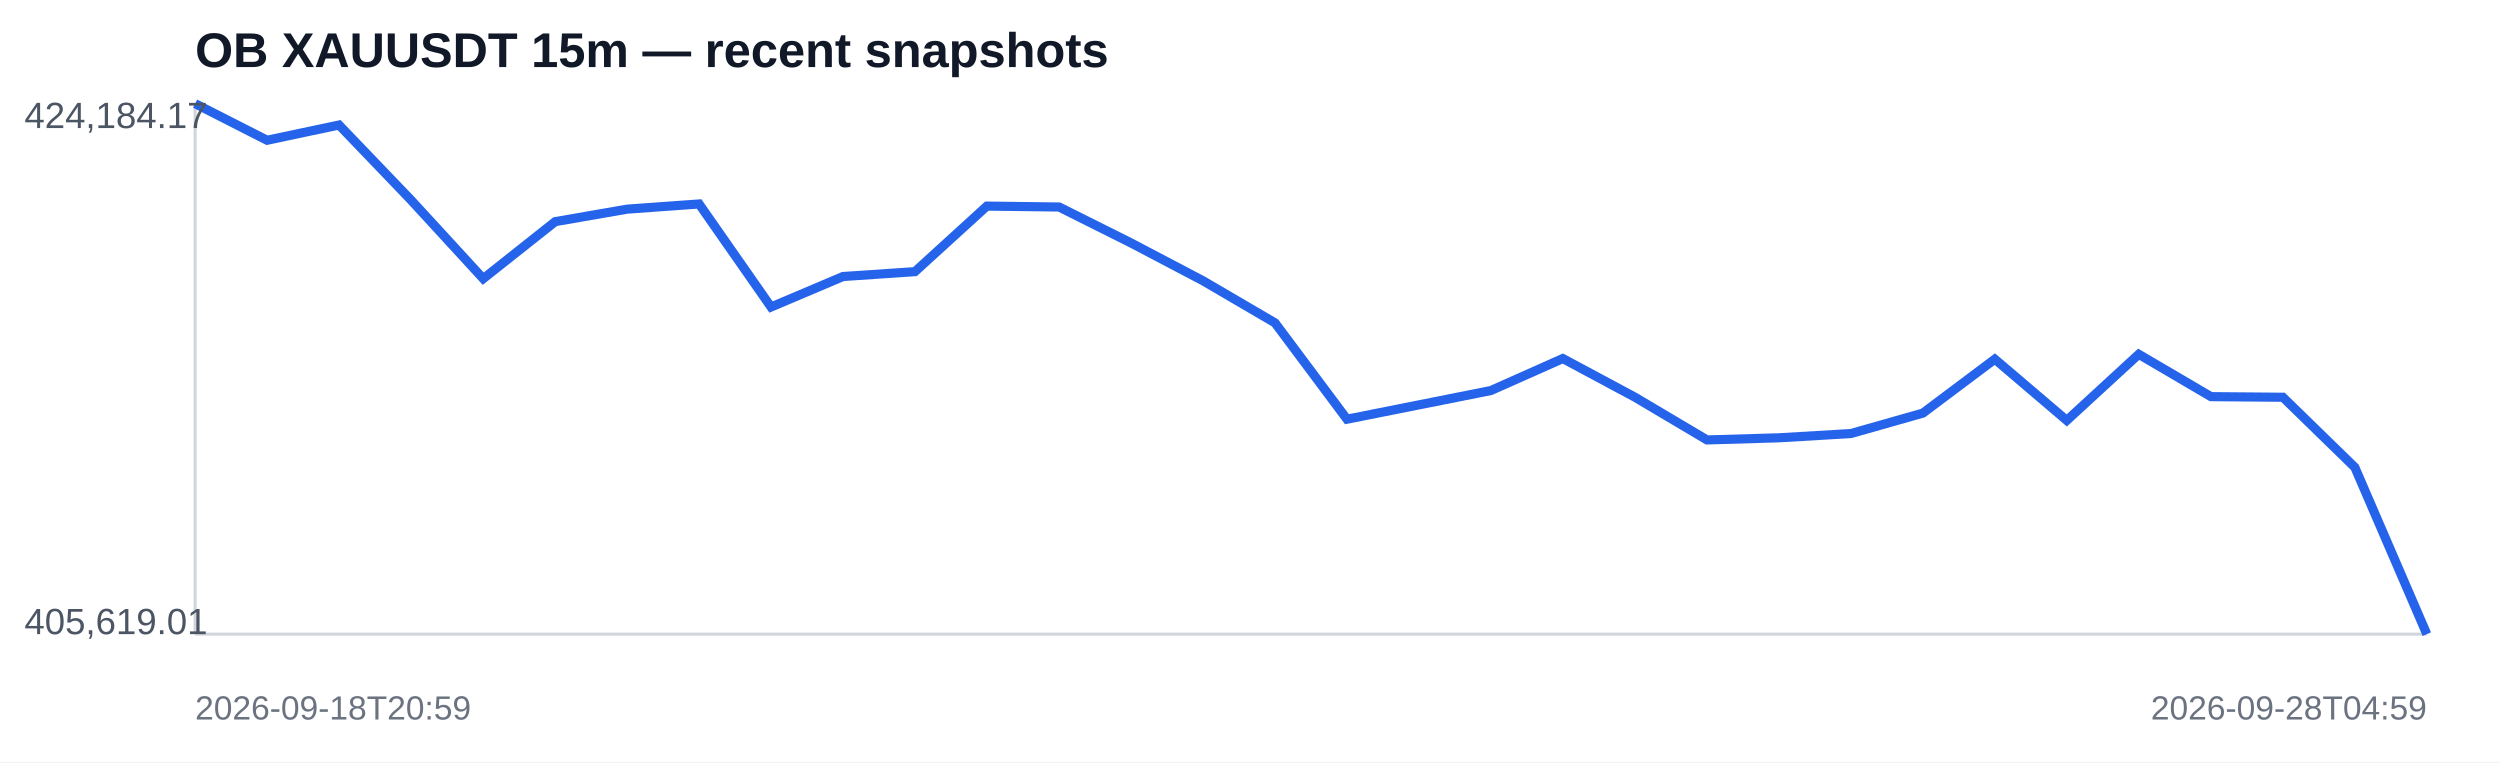
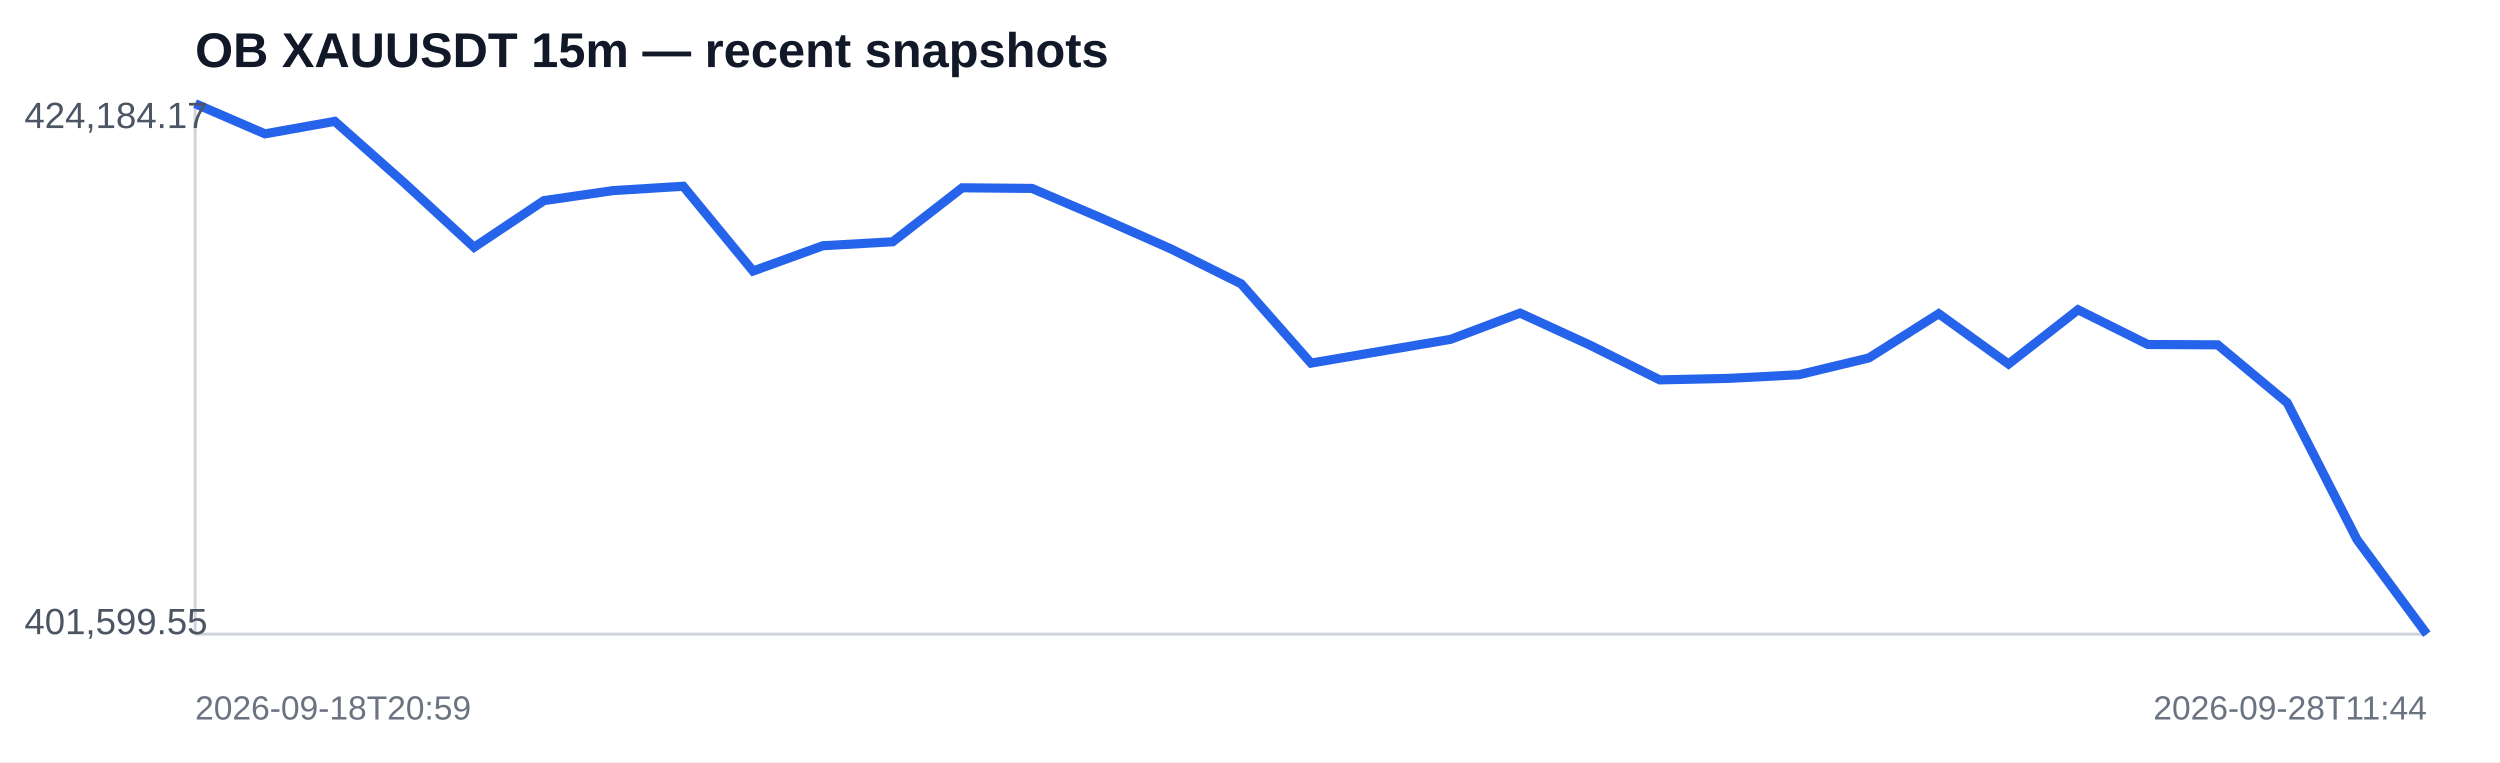
<svg xmlns="http://www.w3.org/2000/svg" width="820" height="250" viewBox="0 0 820 250">
  <rect width="100%" height="100%" fill="#ffffff" />
  <text x="64" y="22" font-family="Arial,sans-serif" font-size="16" font-weight="700" fill="#111827">OB XAUUSDT 15m — recent snapshots</text>
  <line x1="64" y1="208" x2="796" y2="208" stroke="#d1d5db" />
  <line x1="64" y1="34" x2="64" y2="208" stroke="#d1d5db" />
-   <polyline fill="none" stroke="#2563eb" stroke-width="3" points="64.0,34.0 87.6,46.0 111.2,41.0 134.8,65.6 158.5,91.4 182.1,72.7 205.7,68.6 229.3,66.9 252.9,100.7 276.5,90.7 300.1,89.1 323.7,67.6 347.4,67.9 371.0,79.7 394.6,92.1 418.2,105.9 441.8,137.5 465.4,132.8 489.0,128.1 512.6,117.6 536.3,130.3 559.9,144.3 583.5,143.6 607.1,142.2 630.7,135.5 654.3,117.8 677.9,137.9 701.5,116.2 725.2,130.1 748.8,130.3 772.4,153.3 796.0,208.0" />
+   <polyline fill="none" stroke="#2563eb" stroke-width="3" points="64.0,34.0 86.9,43.9 109.8,39.8 132.6,60.0 155.5,81.1 178.4,65.8 201.2,62.5 224.1,61.1 247.0,88.9 269.9,80.6 292.8,79.3 315.6,61.6 338.5,61.8 361.4,71.6 384.2,81.7 407.1,93.1 430.0,119.1 452.9,115.2 475.8,111.3 498.6,102.7 521.5,113.2 544.4,124.6 567.2,124.1 590.1,122.9 613.0,117.4 635.9,102.9 658.8,119.4 681.6,101.6 704.5,113.0 727.4,113.1 750.2,132.1 773.1,177.0 796.0,208.0" />
  <text x="8" y="42" font-family="Arial,sans-serif" font-size="12" fill="#4b5563">424,184.17</text>
-   <text x="8" y="208" font-family="Arial,sans-serif" font-size="12" fill="#4b5563">405,619.01</text>
+   <text x="8" y="208" font-family="Arial,sans-serif" font-size="12" fill="#4b5563">401,599.55</text>
  <text x="64" y="236" font-family="Arial,sans-serif" font-size="11" fill="#6b7280">2026-09-18T20:59</text>
-   <text x="796" y="236" text-anchor="end" font-family="Arial,sans-serif" font-size="11" fill="#6b7280">2026-09-28T04:59</text>
+   <text x="796" y="236" text-anchor="end" font-family="Arial,sans-serif" font-size="11" fill="#6b7280">2026-09-28T11:44</text>
</svg>
